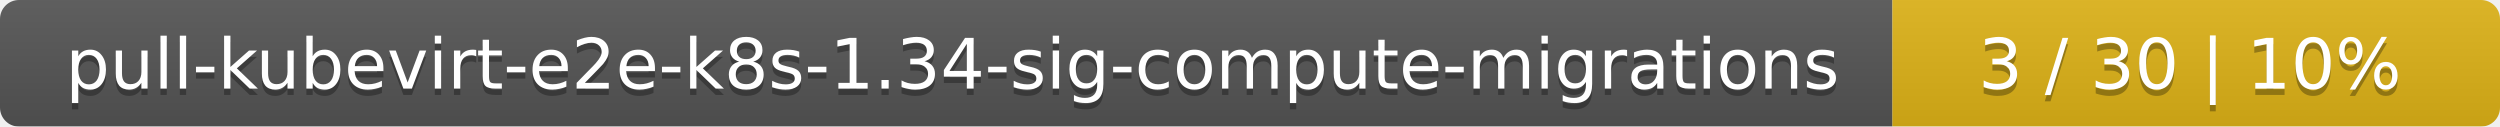
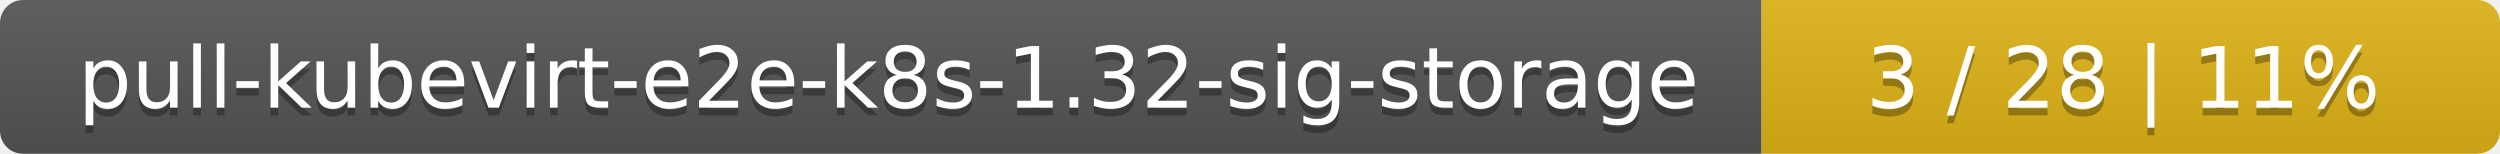
- <svg xmlns="http://www.w3.org/2000/svg" width="395" height="20">
+ <svg xmlns="http://www.w3.org/2000/svg" width="325" height="20">
  <linearGradient id="smooth" x2="0" y2="100%">
    <stop offset="0" stop-color="#bbb" stop-opacity=".1" />
    <stop offset="1" stop-opacity=".1" />
  </linearGradient>
  <mask id="round">
-     <rect width="395" height="20" rx="3" fill="#fff" />
+     <rect width="325" height="20" rx="3" fill="#fff" />
  </mask>
  <g mask="url(#round)">
-     <rect width="299" height="20" fill="#555" />
-     <rect x="299" width="96" height="20" fill="#dfb317" />
-     <rect width="395" height="20" fill="url(#smooth)" />
+     <rect width="229" height="20" fill="#555" />
+     <rect x="229" width="96" height="20" fill="#dfb317" />
+     <rect width="325" height="20" fill="url(#smooth)" />
  </g>
  <g fill="#fff" text-anchor="middle" font-family="DejaVu Sans,Verdana,Geneva,sans-serif" font-size="11">
-     <text x="150.5" y="15" fill="#010101" fill-opacity=".3">pull-kubevirt-e2e-k8s-1.34-sig-compute-migrations</text>
-     <text x="150.5" y="14">pull-kubevirt-e2e-k8s-1.34-sig-compute-migrations</text>
-     <text x="346" y="15" fill="#010101" fill-opacity=".3">3 / 30    |    10%</text>
-     <text x="346" y="14">3 / 30    |    10%</text>
+     <text x="115.5" y="15" fill="#010101" fill-opacity=".3">pull-kubevirt-e2e-k8s-1.32-sig-storage</text>
+     <text x="115.5" y="14">pull-kubevirt-e2e-k8s-1.32-sig-storage</text>
+     <text x="276" y="15" fill="#010101" fill-opacity=".3">3 / 28    |    11%</text>
+     <text x="276" y="14">3 / 28    |    11%</text>
  </g>
</svg>
